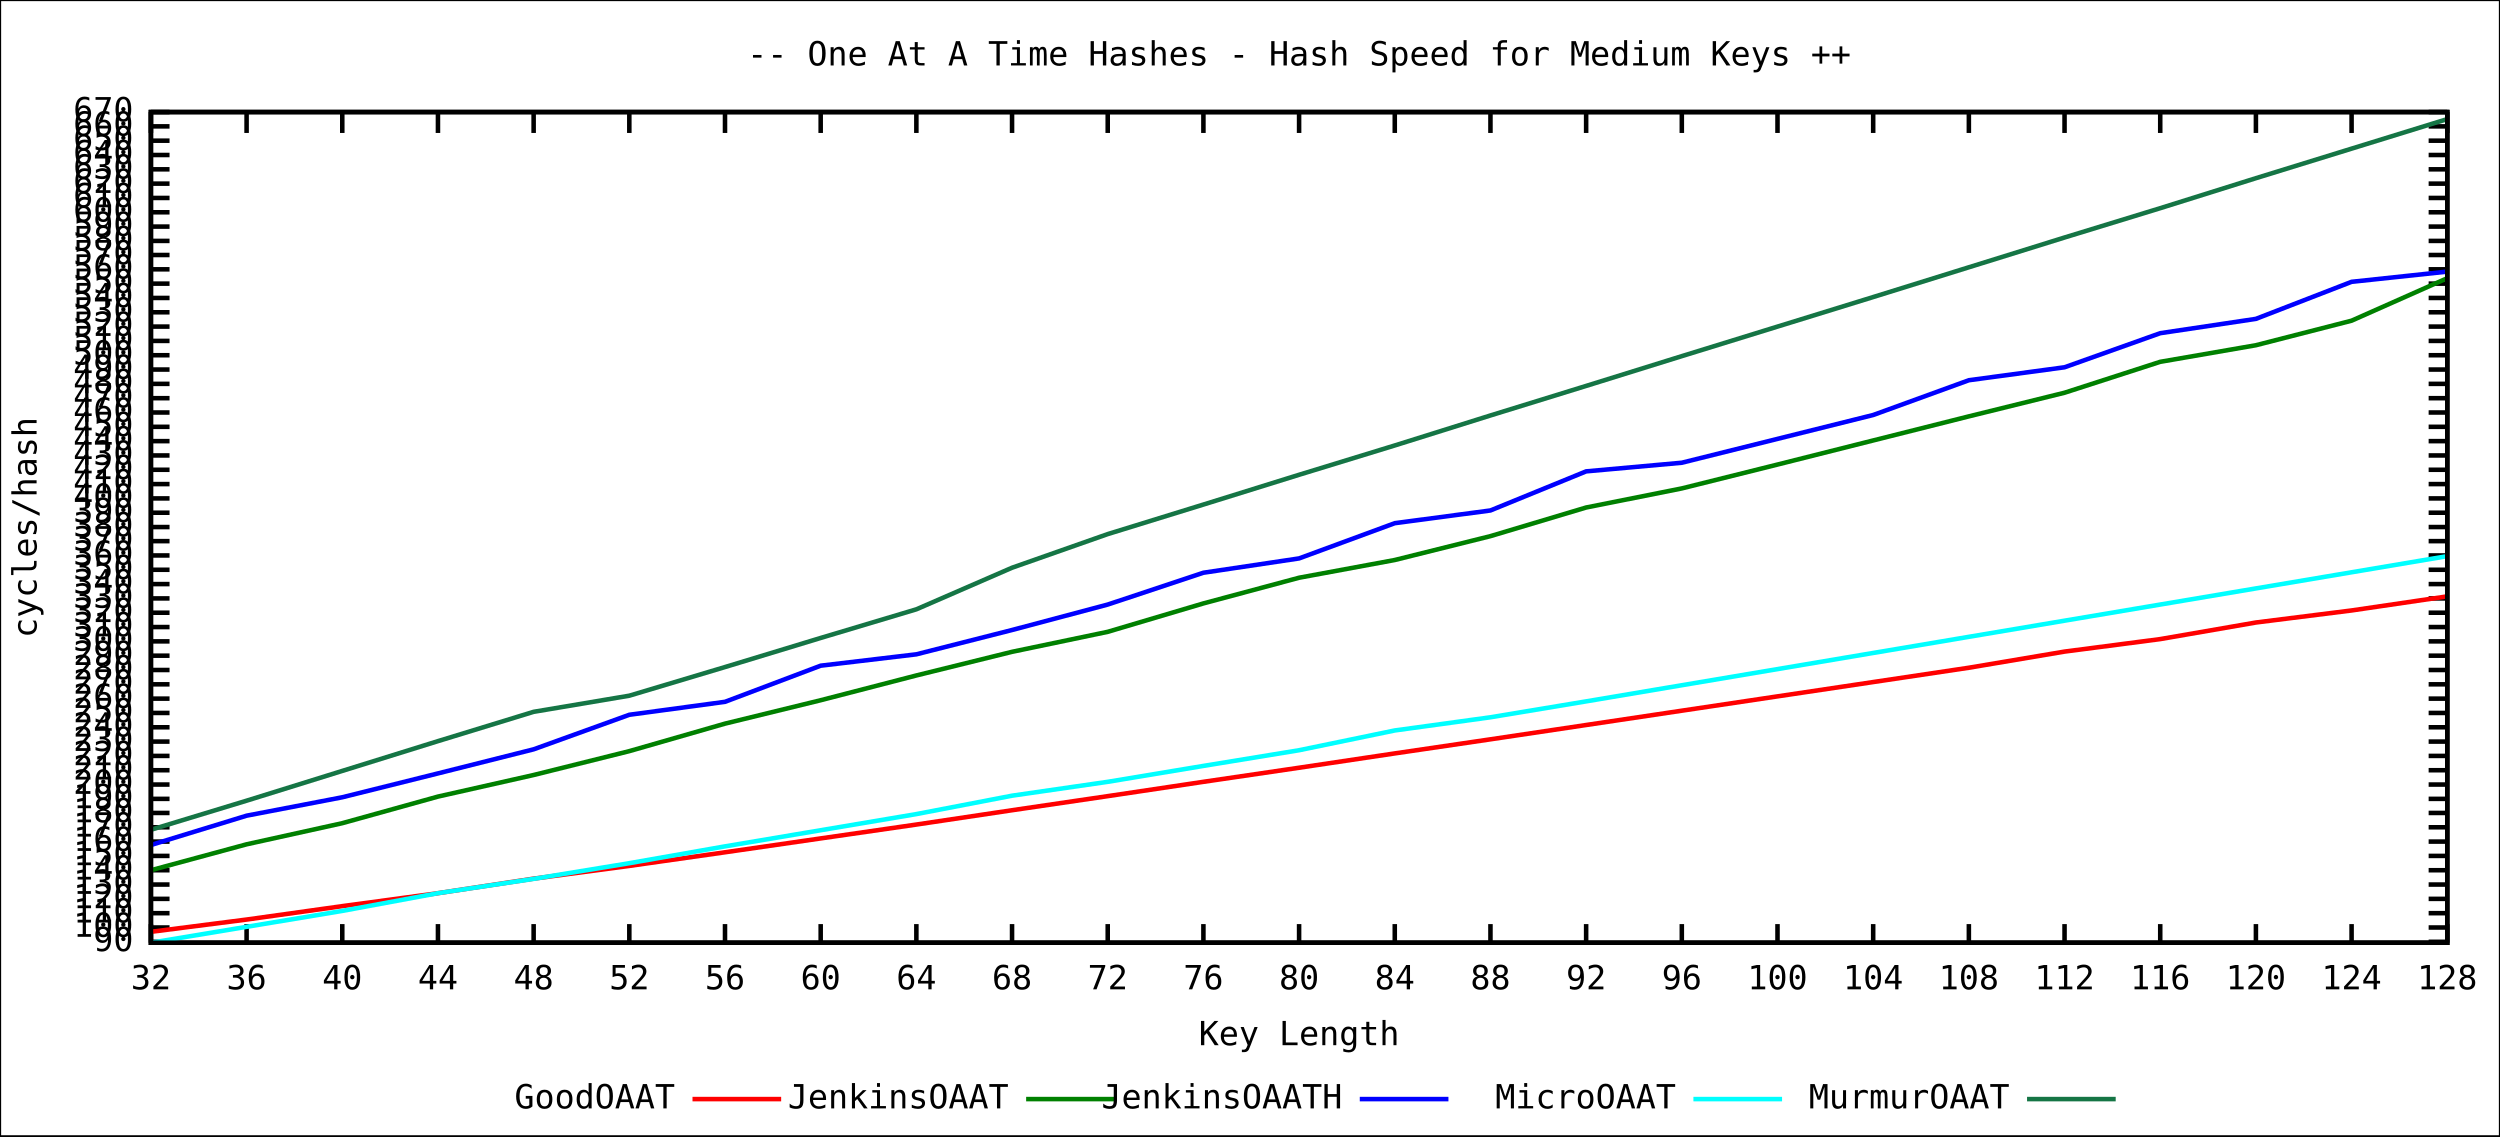
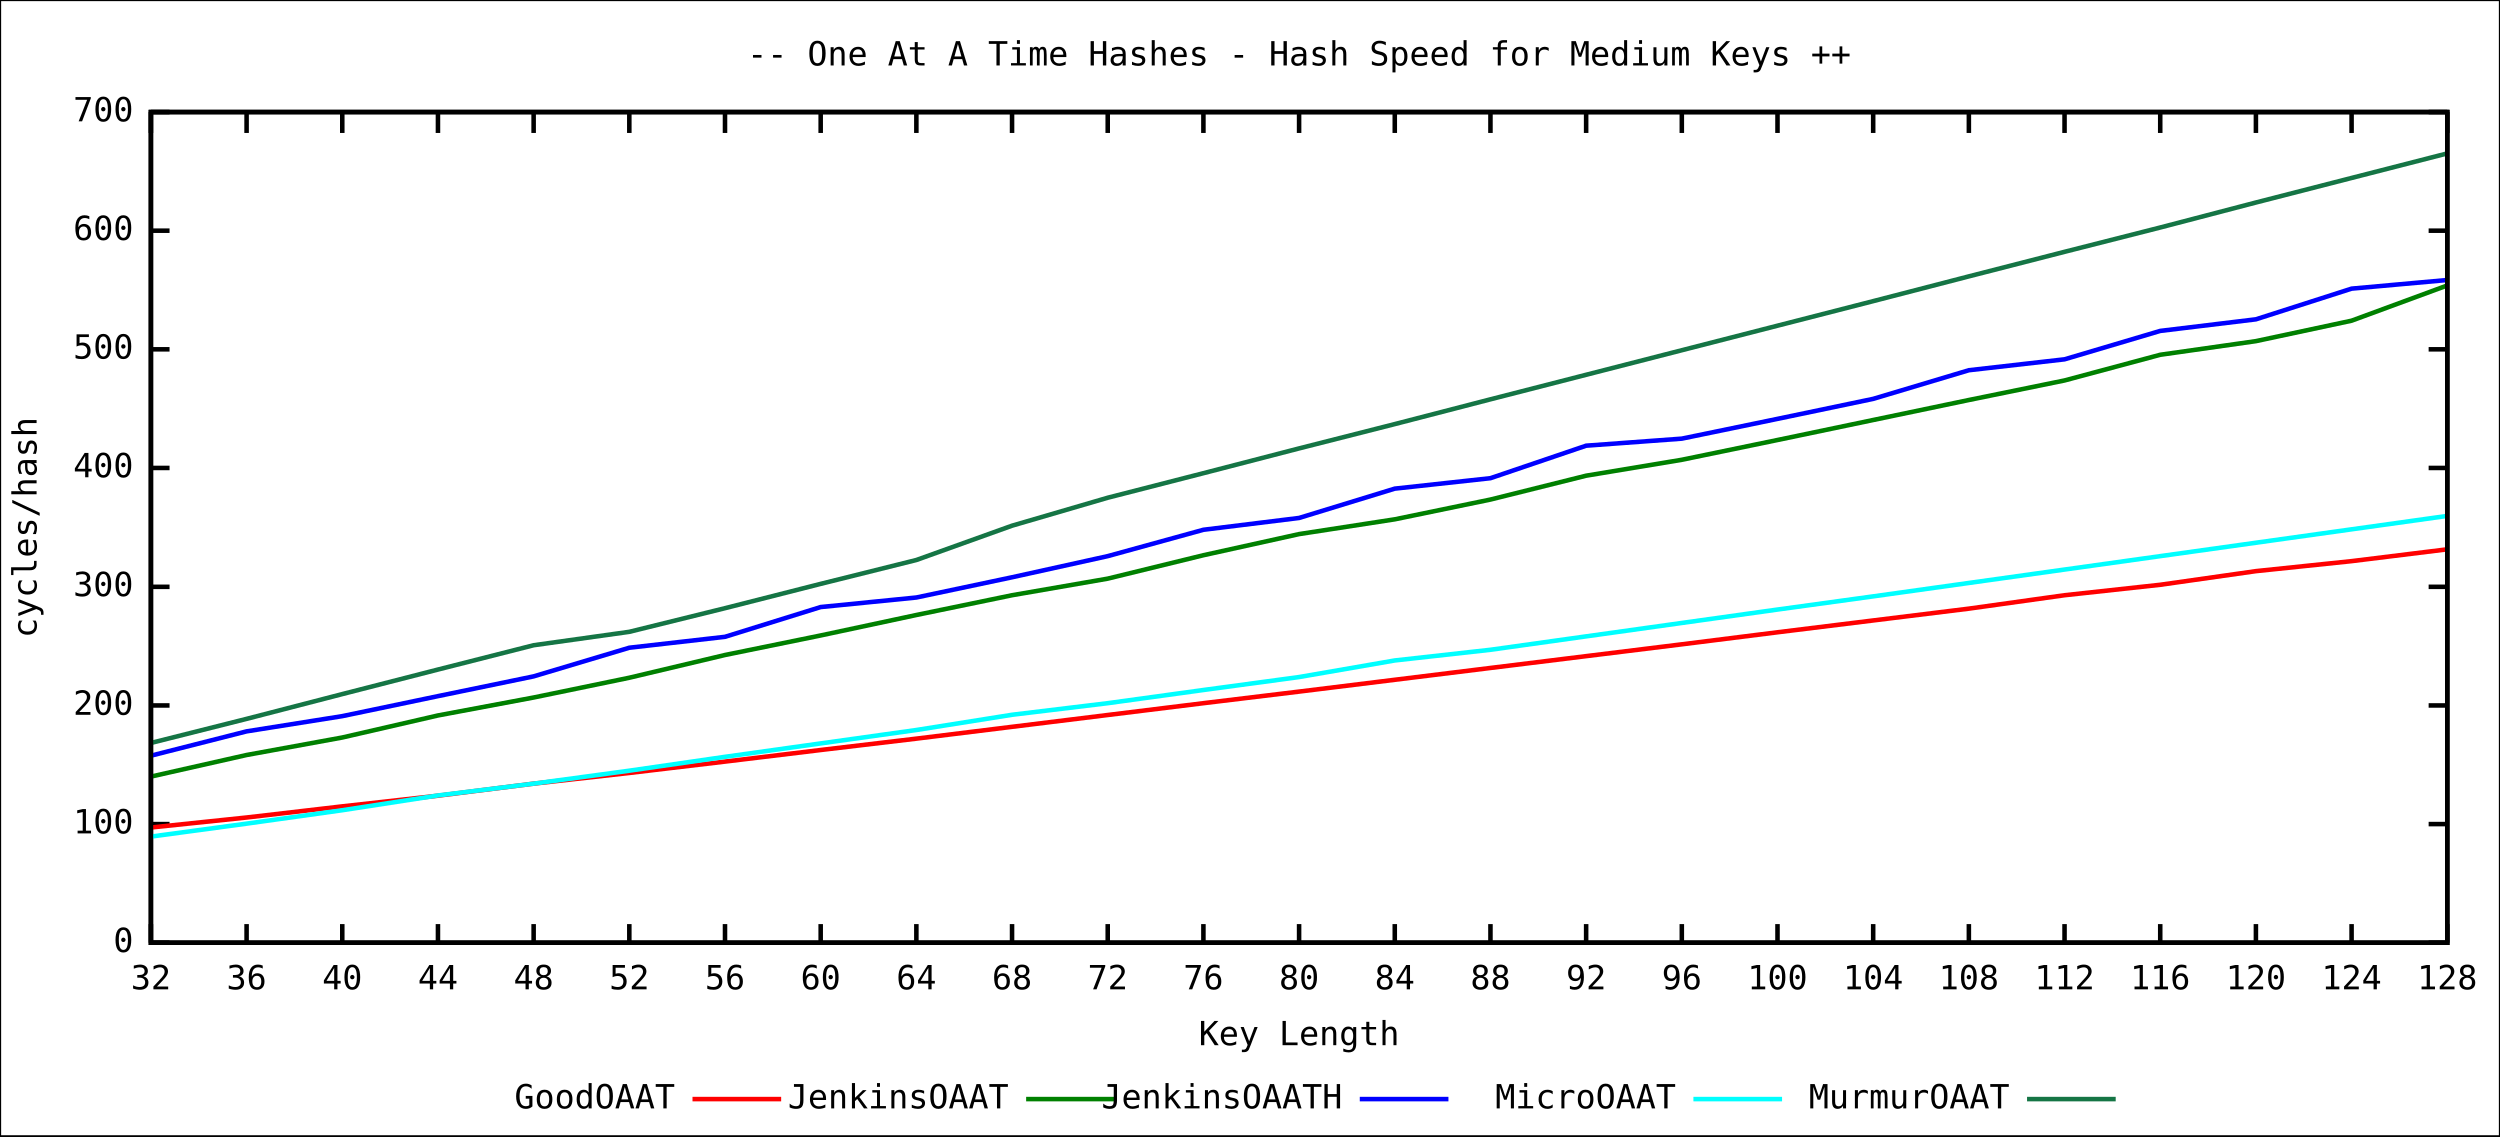
<svg xmlns="http://www.w3.org/2000/svg" xmlns:xlink="http://www.w3.org/1999/xlink" width="1100" height="500" viewBox="0 0 1100 500">
  <rect x="0" y="0" width="1100" height="500" fill="#ffffff" stroke="black" stroke-width="1" />
  <g id="gnuplot_canvas">
    <defs>
      <circle id="gpDot" r="0.5" stroke-width="0.5" />
      <path id="gpPt0" stroke-width="0.244" stroke="currentColor" d="M-1,0 h2 M0,-1 v2" />
      <path id="gpPt1" stroke-width="0.244" stroke="currentColor" d="M-1,-1 L1,1 M1,-1 L-1,1" />
      <path id="gpPt2" stroke-width="0.244" stroke="currentColor" d="M-1,0 L1,0 M0,-1 L0,1 M-1,-1 L1,1 M-1,1 L1,-1" />
      <rect id="gpPt3" stroke-width="0.244" stroke="currentColor" x="-1" y="-1" width="2" height="2" />
      <rect id="gpPt4" stroke-width="0.244" stroke="currentColor" fill="currentColor" x="-1" y="-1" width="2" height="2" />
      <circle id="gpPt5" stroke-width="0.244" stroke="currentColor" cx="0" cy="0" r="1" />
      <use xlink:href="#gpPt5" id="gpPt6" fill="currentColor" stroke="none" />
      <path id="gpPt7" stroke-width="0.244" stroke="currentColor" d="M0,-1.33 L-1.33,0.67 L1.33,0.67 z" />
      <use xlink:href="#gpPt7" id="gpPt8" fill="currentColor" stroke="none" />
      <use xlink:href="#gpPt7" id="gpPt9" stroke="currentColor" transform="rotate(180)" />
      <use xlink:href="#gpPt9" id="gpPt10" fill="currentColor" stroke="none" />
      <use xlink:href="#gpPt3" id="gpPt11" stroke="currentColor" transform="rotate(45)" />
      <use xlink:href="#gpPt11" id="gpPt12" fill="currentColor" stroke="none" />
    </defs>
    <g style="fill:none; color:white; stroke:black; stroke-width:2.00; stroke-linecap:butt; stroke-linejoin:miter">
</g>
    <g style="fill:none; color:black; stroke:currentColor; stroke-width:2.00; stroke-linecap:butt; stroke-linejoin:miter">
-       <path stroke="black" d="M66.4,414.4 L74.6,414.4 M1076.8,414.4 L1068.6,414.4  h0.01" />
-       <g transform="translate(58.7,418.5)" style="stroke:none; fill:black; font-family:mono; font-size:11.00pt; text-anchor:end">
-         <text> 90</text>
-       </g>
-       <path stroke="black" d="M66.4,408.1 L74.6,408.1 M1076.8,408.1 L1068.6,408.1  h0.01" />
-       <g transform="translate(58.7,412.2)" style="stroke:none; fill:black; font-family:mono; font-size:11.00pt; text-anchor:end">
+       <path stroke="black" d="M66.4,414.8 L74.6,414.8 M1076.8,414.8 L1068.6,414.8  h0.01" />
+       <g transform="translate(58.7,418.9)" style="stroke:none; fill:black; font-family:mono; font-size:11.00pt; text-anchor:end">
+         <text> 0</text>
+       </g>
+       <path stroke="black" d="M66.4,362.6 L74.6,362.6 M1076.8,362.6 L1068.6,362.6  h0.01" />
+       <g transform="translate(58.7,366.7)" style="stroke:none; fill:black; font-family:mono; font-size:11.00pt; text-anchor:end">
        <text> 100</text>
      </g>
-       <path stroke="black" d="M66.4,401.8 L74.6,401.8 M1076.8,401.8 L1068.6,401.8  h0.01" />
-       <g transform="translate(58.7,405.9)" style="stroke:none; fill:black; font-family:mono; font-size:11.00pt; text-anchor:end">
-         <text> 110</text>
-       </g>
-       <path stroke="black" d="M66.4,395.5 L74.6,395.5 M1076.8,395.5 L1068.6,395.5  h0.01" />
-       <g transform="translate(58.7,399.6)" style="stroke:none; fill:black; font-family:mono; font-size:11.00pt; text-anchor:end">
-         <text> 120</text>
-       </g>
-       <path stroke="black" d="M66.4,389.2 L74.6,389.2 M1076.8,389.2 L1068.6,389.2  h0.01" />
-       <g transform="translate(58.7,393.3)" style="stroke:none; fill:black; font-family:mono; font-size:11.00pt; text-anchor:end">
-         <text> 130</text>
-       </g>
-       <path stroke="black" d="M66.4,382.9 L74.6,382.9 M1076.8,382.9 L1068.6,382.9  h0.01" />
-       <g transform="translate(58.7,387.0)" style="stroke:none; fill:black; font-family:mono; font-size:11.00pt; text-anchor:end">
-         <text> 140</text>
-       </g>
-       <path stroke="black" d="M66.4,376.6 L74.6,376.6 M1076.8,376.6 L1068.6,376.6  h0.01" />
-       <g transform="translate(58.7,380.7)" style="stroke:none; fill:black; font-family:mono; font-size:11.00pt; text-anchor:end">
-         <text> 150</text>
-       </g>
-       <path stroke="black" d="M66.4,370.3 L74.6,370.3 M1076.8,370.3 L1068.6,370.3  h0.01" />
-       <g transform="translate(58.7,374.4)" style="stroke:none; fill:black; font-family:mono; font-size:11.00pt; text-anchor:end">
-         <text> 160</text>
-       </g>
-       <path stroke="black" d="M66.4,364.0 L74.6,364.0 M1076.8,364.0 L1068.6,364.0  h0.01" />
-       <g transform="translate(58.7,368.1)" style="stroke:none; fill:black; font-family:mono; font-size:11.00pt; text-anchor:end">
-         <text> 170</text>
-       </g>
-       <path stroke="black" d="M66.4,357.7 L74.6,357.7 M1076.8,357.7 L1068.6,357.7  h0.01" />
-       <g transform="translate(58.7,361.8)" style="stroke:none; fill:black; font-family:mono; font-size:11.00pt; text-anchor:end">
-         <text> 180</text>
-       </g>
-       <path stroke="black" d="M66.4,351.5 L74.6,351.5 M1076.8,351.5 L1068.6,351.5  h0.01" />
-       <g transform="translate(58.7,355.6)" style="stroke:none; fill:black; font-family:mono; font-size:11.00pt; text-anchor:end">
-         <text> 190</text>
-       </g>
-       <path stroke="black" d="M66.4,345.2 L74.6,345.2 M1076.8,345.2 L1068.6,345.2  h0.01" />
-       <g transform="translate(58.7,349.3)" style="stroke:none; fill:black; font-family:mono; font-size:11.00pt; text-anchor:end">
+       <path stroke="black" d="M66.4,310.4 L74.6,310.4 M1076.8,310.4 L1068.6,310.4  h0.01" />
+       <g transform="translate(58.7,314.5)" style="stroke:none; fill:black; font-family:mono; font-size:11.00pt; text-anchor:end">
        <text> 200</text>
      </g>
-       <path stroke="black" d="M66.4,338.9 L74.6,338.9 M1076.8,338.9 L1068.6,338.9  h0.01" />
-       <g transform="translate(58.7,343.0)" style="stroke:none; fill:black; font-family:mono; font-size:11.00pt; text-anchor:end">
-         <text> 210</text>
-       </g>
-       <path stroke="black" d="M66.4,332.6 L74.6,332.6 M1076.8,332.6 L1068.6,332.6  h0.01" />
-       <g transform="translate(58.7,336.7)" style="stroke:none; fill:black; font-family:mono; font-size:11.00pt; text-anchor:end">
-         <text> 220</text>
-       </g>
-       <path stroke="black" d="M66.4,326.3 L74.6,326.3 M1076.8,326.3 L1068.6,326.3  h0.01" />
-       <g transform="translate(58.7,330.4)" style="stroke:none; fill:black; font-family:mono; font-size:11.00pt; text-anchor:end">
-         <text> 230</text>
-       </g>
-       <path stroke="black" d="M66.4,320.0 L74.6,320.0 M1076.8,320.0 L1068.6,320.0  h0.01" />
-       <g transform="translate(58.7,324.1)" style="stroke:none; fill:black; font-family:mono; font-size:11.00pt; text-anchor:end">
-         <text> 240</text>
-       </g>
-       <path stroke="black" d="M66.4,313.7 L74.6,313.7 M1076.8,313.7 L1068.6,313.7  h0.01" />
-       <g transform="translate(58.7,317.8)" style="stroke:none; fill:black; font-family:mono; font-size:11.00pt; text-anchor:end">
-         <text> 250</text>
-       </g>
-       <path stroke="black" d="M66.4,307.4 L74.6,307.4 M1076.8,307.4 L1068.6,307.4  h0.01" />
-       <g transform="translate(58.7,311.5)" style="stroke:none; fill:black; font-family:mono; font-size:11.00pt; text-anchor:end">
-         <text> 260</text>
-       </g>
-       <path stroke="black" d="M66.4,301.1 L74.6,301.1 M1076.8,301.1 L1068.6,301.1  h0.01" />
-       <g transform="translate(58.7,305.2)" style="stroke:none; fill:black; font-family:mono; font-size:11.00pt; text-anchor:end">
-         <text> 270</text>
-       </g>
-       <path stroke="black" d="M66.4,294.8 L74.6,294.8 M1076.8,294.8 L1068.6,294.8  h0.01" />
-       <g transform="translate(58.7,298.9)" style="stroke:none; fill:black; font-family:mono; font-size:11.00pt; text-anchor:end">
-         <text> 280</text>
-       </g>
-       <path stroke="black" d="M66.4,288.5 L74.6,288.5 M1076.8,288.5 L1068.6,288.5  h0.01" />
-       <g transform="translate(58.7,292.6)" style="stroke:none; fill:black; font-family:mono; font-size:11.00pt; text-anchor:end">
-         <text> 290</text>
-       </g>
-       <path stroke="black" d="M66.4,282.2 L74.6,282.2 M1076.8,282.2 L1068.6,282.2  h0.01" />
-       <g transform="translate(58.7,286.3)" style="stroke:none; fill:black; font-family:mono; font-size:11.00pt; text-anchor:end">
+       <path stroke="black" d="M66.4,258.2 L74.6,258.2 M1076.8,258.2 L1068.6,258.2  h0.01" />
+       <g transform="translate(58.7,262.3)" style="stroke:none; fill:black; font-family:mono; font-size:11.00pt; text-anchor:end">
        <text> 300</text>
      </g>
-       <path stroke="black" d="M66.4,275.9 L74.6,275.9 M1076.8,275.9 L1068.6,275.9  h0.01" />
-       <g transform="translate(58.7,280.0)" style="stroke:none; fill:black; font-family:mono; font-size:11.00pt; text-anchor:end">
-         <text> 310</text>
-       </g>
-       <path stroke="black" d="M66.4,269.6 L74.6,269.6 M1076.8,269.6 L1068.6,269.6  h0.01" />
-       <g transform="translate(58.7,273.7)" style="stroke:none; fill:black; font-family:mono; font-size:11.00pt; text-anchor:end">
-         <text> 320</text>
-       </g>
-       <path stroke="black" d="M66.4,263.3 L74.6,263.3 M1076.8,263.3 L1068.6,263.3  h0.01" />
-       <g transform="translate(58.7,267.4)" style="stroke:none; fill:black; font-family:mono; font-size:11.00pt; text-anchor:end">
-         <text> 330</text>
-       </g>
-       <path stroke="black" d="M66.4,257.0 L74.6,257.0 M1076.8,257.0 L1068.6,257.0  h0.01" />
-       <g transform="translate(58.7,261.1)" style="stroke:none; fill:black; font-family:mono; font-size:11.00pt; text-anchor:end">
-         <text> 340</text>
-       </g>
-       <path stroke="black" d="M66.4,250.7 L74.6,250.7 M1076.8,250.7 L1068.6,250.7  h0.01" />
-       <g transform="translate(58.7,254.8)" style="stroke:none; fill:black; font-family:mono; font-size:11.00pt; text-anchor:end">
-         <text> 350</text>
-       </g>
-       <path stroke="black" d="M66.4,244.4 L74.6,244.4 M1076.8,244.4 L1068.6,244.4  h0.01" />
-       <g transform="translate(58.7,248.5)" style="stroke:none; fill:black; font-family:mono; font-size:11.00pt; text-anchor:end">
-         <text> 360</text>
-       </g>
-       <path stroke="black" d="M66.4,238.1 L74.6,238.1 M1076.8,238.1 L1068.6,238.1  h0.01" />
-       <g transform="translate(58.7,242.2)" style="stroke:none; fill:black; font-family:mono; font-size:11.00pt; text-anchor:end">
-         <text> 370</text>
-       </g>
-       <path stroke="black" d="M66.4,231.9 L74.6,231.9 M1076.8,231.9 L1068.6,231.9  h0.01" />
-       <g transform="translate(58.7,236.0)" style="stroke:none; fill:black; font-family:mono; font-size:11.00pt; text-anchor:end">
-         <text> 380</text>
-       </g>
-       <path stroke="black" d="M66.4,225.6 L74.6,225.6 M1076.8,225.6 L1068.6,225.6  h0.01" />
-       <g transform="translate(58.7,229.7)" style="stroke:none; fill:black; font-family:mono; font-size:11.00pt; text-anchor:end">
-         <text> 390</text>
-       </g>
-       <path stroke="black" d="M66.4,219.3 L74.6,219.3 M1076.8,219.3 L1068.6,219.3  h0.01" />
-       <g transform="translate(58.7,223.4)" style="stroke:none; fill:black; font-family:mono; font-size:11.00pt; text-anchor:end">
+       <path stroke="black" d="M66.4,205.9 L74.6,205.9 M1076.8,205.9 L1068.6,205.9  h0.01" />
+       <g transform="translate(58.7,210.0)" style="stroke:none; fill:black; font-family:mono; font-size:11.00pt; text-anchor:end">
        <text> 400</text>
      </g>
-       <path stroke="black" d="M66.4,213.0 L74.6,213.0 M1076.8,213.0 L1068.6,213.0  h0.01" />
-       <g transform="translate(58.7,217.1)" style="stroke:none; fill:black; font-family:mono; font-size:11.00pt; text-anchor:end">
-         <text> 410</text>
-       </g>
-       <path stroke="black" d="M66.4,206.7 L74.6,206.7 M1076.8,206.7 L1068.6,206.7  h0.01" />
-       <g transform="translate(58.7,210.8)" style="stroke:none; fill:black; font-family:mono; font-size:11.00pt; text-anchor:end">
-         <text> 420</text>
-       </g>
-       <path stroke="black" d="M66.4,200.4 L74.6,200.4 M1076.8,200.4 L1068.6,200.4  h0.01" />
-       <g transform="translate(58.7,204.5)" style="stroke:none; fill:black; font-family:mono; font-size:11.00pt; text-anchor:end">
-         <text> 430</text>
-       </g>
-       <path stroke="black" d="M66.4,194.1 L74.6,194.1 M1076.8,194.1 L1068.6,194.1  h0.01" />
-       <g transform="translate(58.7,198.2)" style="stroke:none; fill:black; font-family:mono; font-size:11.00pt; text-anchor:end">
-         <text> 440</text>
-       </g>
-       <path stroke="black" d="M66.4,187.8 L74.6,187.8 M1076.8,187.8 L1068.6,187.8  h0.01" />
-       <g transform="translate(58.7,191.9)" style="stroke:none; fill:black; font-family:mono; font-size:11.00pt; text-anchor:end">
-         <text> 450</text>
-       </g>
-       <path stroke="black" d="M66.4,181.5 L74.6,181.5 M1076.8,181.5 L1068.6,181.5  h0.01" />
-       <g transform="translate(58.7,185.6)" style="stroke:none; fill:black; font-family:mono; font-size:11.00pt; text-anchor:end">
-         <text> 460</text>
-       </g>
-       <path stroke="black" d="M66.4,175.2 L74.6,175.2 M1076.8,175.2 L1068.6,175.2  h0.01" />
-       <g transform="translate(58.7,179.3)" style="stroke:none; fill:black; font-family:mono; font-size:11.00pt; text-anchor:end">
-         <text> 470</text>
-       </g>
-       <path stroke="black" d="M66.4,168.9 L74.6,168.9 M1076.8,168.9 L1068.6,168.9  h0.01" />
-       <g transform="translate(58.7,173.0)" style="stroke:none; fill:black; font-family:mono; font-size:11.00pt; text-anchor:end">
-         <text> 480</text>
-       </g>
-       <path stroke="black" d="M66.4,162.6 L74.6,162.6 M1076.8,162.6 L1068.6,162.6  h0.01" />
-       <g transform="translate(58.7,166.7)" style="stroke:none; fill:black; font-family:mono; font-size:11.00pt; text-anchor:end">
-         <text> 490</text>
-       </g>
-       <path stroke="black" d="M66.4,156.3 L74.6,156.3 M1076.8,156.3 L1068.6,156.3  h0.01" />
-       <g transform="translate(58.7,160.4)" style="stroke:none; fill:black; font-family:mono; font-size:11.00pt; text-anchor:end">
+       <path stroke="black" d="M66.4,153.7 L74.6,153.7 M1076.8,153.7 L1068.6,153.7  h0.01" />
+       <g transform="translate(58.7,157.8)" style="stroke:none; fill:black; font-family:mono; font-size:11.00pt; text-anchor:end">
        <text> 500</text>
      </g>
-       <path stroke="black" d="M66.4,150.0 L74.6,150.0 M1076.8,150.0 L1068.6,150.0  h0.01" />
-       <g transform="translate(58.7,154.1)" style="stroke:none; fill:black; font-family:mono; font-size:11.00pt; text-anchor:end">
-         <text> 510</text>
-       </g>
-       <path stroke="black" d="M66.4,143.7 L74.6,143.7 M1076.8,143.7 L1068.6,143.7  h0.01" />
-       <g transform="translate(58.7,147.8)" style="stroke:none; fill:black; font-family:mono; font-size:11.00pt; text-anchor:end">
-         <text> 520</text>
-       </g>
-       <path stroke="black" d="M66.4,137.4 L74.6,137.4 M1076.8,137.4 L1068.6,137.4  h0.01" />
-       <g transform="translate(58.7,141.5)" style="stroke:none; fill:black; font-family:mono; font-size:11.00pt; text-anchor:end">
-         <text> 530</text>
-       </g>
-       <path stroke="black" d="M66.4,131.1 L74.6,131.1 M1076.8,131.1 L1068.6,131.1  h0.01" />
-       <g transform="translate(58.7,135.2)" style="stroke:none; fill:black; font-family:mono; font-size:11.00pt; text-anchor:end">
-         <text> 540</text>
-       </g>
-       <path stroke="black" d="M66.4,124.8 L74.6,124.8 M1076.8,124.8 L1068.6,124.8  h0.01" />
-       <g transform="translate(58.7,128.9)" style="stroke:none; fill:black; font-family:mono; font-size:11.00pt; text-anchor:end">
-         <text> 550</text>
-       </g>
-       <path stroke="black" d="M66.4,118.5 L74.6,118.5 M1076.8,118.5 L1068.6,118.5  h0.01" />
-       <g transform="translate(58.7,122.6)" style="stroke:none; fill:black; font-family:mono; font-size:11.00pt; text-anchor:end">
-         <text> 560</text>
-       </g>
-       <path stroke="black" d="M66.4,112.2 L74.6,112.2 M1076.8,112.2 L1068.6,112.2  h0.01" />
-       <g transform="translate(58.7,116.3)" style="stroke:none; fill:black; font-family:mono; font-size:11.00pt; text-anchor:end">
-         <text> 570</text>
-       </g>
-       <path stroke="black" d="M66.4,106.0 L74.6,106.0 M1076.8,106.0 L1068.6,106.0  h0.01" />
-       <g transform="translate(58.7,110.1)" style="stroke:none; fill:black; font-family:mono; font-size:11.00pt; text-anchor:end">
-         <text> 580</text>
-       </g>
-       <path stroke="black" d="M66.4,99.7 L74.6,99.7 M1076.8,99.7 L1068.6,99.7  h0.01" />
-       <g transform="translate(58.7,103.8)" style="stroke:none; fill:black; font-family:mono; font-size:11.00pt; text-anchor:end">
-         <text> 590</text>
-       </g>
-       <path stroke="black" d="M66.4,93.4 L74.6,93.4 M1076.8,93.4 L1068.6,93.4  h0.01" />
-       <g transform="translate(58.7,97.5)" style="stroke:none; fill:black; font-family:mono; font-size:11.00pt; text-anchor:end">
+       <path stroke="black" d="M66.4,101.5 L74.6,101.5 M1076.8,101.5 L1068.6,101.5  h0.01" />
+       <g transform="translate(58.7,105.6)" style="stroke:none; fill:black; font-family:mono; font-size:11.00pt; text-anchor:end">
        <text> 600</text>
-       </g>
-       <path stroke="black" d="M66.4,87.1 L74.6,87.1 M1076.8,87.1 L1068.6,87.1  h0.01" />
-       <g transform="translate(58.7,91.2)" style="stroke:none; fill:black; font-family:mono; font-size:11.00pt; text-anchor:end">
-         <text> 610</text>
-       </g>
-       <path stroke="black" d="M66.4,80.8 L74.6,80.8 M1076.8,80.8 L1068.6,80.8  h0.01" />
-       <g transform="translate(58.7,84.9)" style="stroke:none; fill:black; font-family:mono; font-size:11.00pt; text-anchor:end">
-         <text> 620</text>
-       </g>
-       <path stroke="black" d="M66.4,74.5 L74.6,74.5 M1076.8,74.5 L1068.6,74.5  h0.01" />
-       <g transform="translate(58.7,78.6)" style="stroke:none; fill:black; font-family:mono; font-size:11.00pt; text-anchor:end">
-         <text> 630</text>
-       </g>
-       <path stroke="black" d="M66.4,68.2 L74.6,68.2 M1076.8,68.2 L1068.6,68.2  h0.01" />
-       <g transform="translate(58.7,72.3)" style="stroke:none; fill:black; font-family:mono; font-size:11.00pt; text-anchor:end">
-         <text> 640</text>
-       </g>
-       <path stroke="black" d="M66.4,61.9 L74.6,61.9 M1076.8,61.9 L1068.6,61.9  h0.01" />
-       <g transform="translate(58.7,66.0)" style="stroke:none; fill:black; font-family:mono; font-size:11.00pt; text-anchor:end">
-         <text> 650</text>
-       </g>
-       <path stroke="black" d="M66.4,55.6 L74.6,55.6 M1076.8,55.6 L1068.6,55.6  h0.01" />
-       <g transform="translate(58.7,59.7)" style="stroke:none; fill:black; font-family:mono; font-size:11.00pt; text-anchor:end">
-         <text> 660</text>
      </g>
      <path stroke="black" d="M66.4,49.3 L74.6,49.3 M1076.8,49.3 L1068.6,49.3  h0.01" />
      <g transform="translate(58.7,53.4)" style="stroke:none; fill:black; font-family:mono; font-size:11.00pt; text-anchor:end">
-         <text> 670</text>
+         <text> 700</text>
      </g>
      <path stroke="black" d="M66.4,414.8 L66.4,406.6 M66.4,49.3 L66.4,57.5  h0.01" />
      <g transform="translate(66.4,435.3)" style="stroke:none; fill:black; font-family:mono; font-size:11.00pt; text-anchor:middle">
        <text> 32</text>
      </g>
      <path stroke="black" d="M108.5,414.8 L108.5,406.6 M108.5,49.3 L108.5,57.5  h0.01" />
      <g transform="translate(108.5,435.3)" style="stroke:none; fill:black; font-family:mono; font-size:11.00pt; text-anchor:middle">
        <text> 36</text>
      </g>
      <path stroke="black" d="M150.6,414.8 L150.6,406.6 M150.6,49.3 L150.6,57.5  h0.01" />
      <g transform="translate(150.6,435.3)" style="stroke:none; fill:black; font-family:mono; font-size:11.00pt; text-anchor:middle">
        <text> 40</text>
      </g>
      <path stroke="black" d="M192.7,414.8 L192.7,406.6 M192.7,49.3 L192.7,57.5  h0.01" />
      <g transform="translate(192.7,435.3)" style="stroke:none; fill:black; font-family:mono; font-size:11.00pt; text-anchor:middle">
        <text> 44</text>
      </g>
      <path stroke="black" d="M234.8,414.8 L234.8,406.6 M234.8,49.3 L234.8,57.5  h0.01" />
      <g transform="translate(234.8,435.3)" style="stroke:none; fill:black; font-family:mono; font-size:11.00pt; text-anchor:middle">
        <text> 48</text>
      </g>
      <path stroke="black" d="M276.9,414.8 L276.9,406.6 M276.9,49.3 L276.9,57.5  h0.01" />
      <g transform="translate(276.9,435.3)" style="stroke:none; fill:black; font-family:mono; font-size:11.00pt; text-anchor:middle">
        <text> 52</text>
      </g>
      <path stroke="black" d="M319.0,414.8 L319.0,406.6 M319.0,49.3 L319.0,57.5  h0.01" />
      <g transform="translate(319.0,435.3)" style="stroke:none; fill:black; font-family:mono; font-size:11.00pt; text-anchor:middle">
        <text> 56</text>
      </g>
      <path stroke="black" d="M361.1,414.8 L361.1,406.6 M361.1,49.3 L361.1,57.5  h0.01" />
      <g transform="translate(361.1,435.3)" style="stroke:none; fill:black; font-family:mono; font-size:11.00pt; text-anchor:middle">
        <text> 60</text>
      </g>
      <path stroke="black" d="M403.2,414.8 L403.2,406.6 M403.2,49.3 L403.2,57.5  h0.01" />
      <g transform="translate(403.2,435.3)" style="stroke:none; fill:black; font-family:mono; font-size:11.00pt; text-anchor:middle">
        <text> 64</text>
      </g>
      <path stroke="black" d="M445.3,414.8 L445.3,406.6 M445.3,49.3 L445.3,57.5  h0.01" />
      <g transform="translate(445.3,435.3)" style="stroke:none; fill:black; font-family:mono; font-size:11.00pt; text-anchor:middle">
        <text> 68</text>
      </g>
      <path stroke="black" d="M487.4,414.8 L487.4,406.6 M487.4,49.3 L487.4,57.5  h0.01" />
      <g transform="translate(487.4,435.3)" style="stroke:none; fill:black; font-family:mono; font-size:11.00pt; text-anchor:middle">
        <text> 72</text>
      </g>
      <path stroke="black" d="M529.5,414.8 L529.5,406.6 M529.5,49.3 L529.5,57.5  h0.01" />
      <g transform="translate(529.5,435.3)" style="stroke:none; fill:black; font-family:mono; font-size:11.00pt; text-anchor:middle">
        <text> 76</text>
      </g>
      <path stroke="black" d="M571.6,414.8 L571.6,406.6 M571.6,49.3 L571.6,57.5  h0.01" />
      <g transform="translate(571.6,435.3)" style="stroke:none; fill:black; font-family:mono; font-size:11.00pt; text-anchor:middle">
        <text> 80</text>
      </g>
      <path stroke="black" d="M613.7,414.8 L613.7,406.6 M613.7,49.3 L613.7,57.5  h0.01" />
      <g transform="translate(613.7,435.3)" style="stroke:none; fill:black; font-family:mono; font-size:11.00pt; text-anchor:middle">
        <text> 84</text>
      </g>
      <path stroke="black" d="M655.8,414.8 L655.8,406.6 M655.8,49.3 L655.8,57.5  h0.01" />
      <g transform="translate(655.8,435.3)" style="stroke:none; fill:black; font-family:mono; font-size:11.00pt; text-anchor:middle">
        <text> 88</text>
      </g>
      <path stroke="black" d="M697.9,414.8 L697.9,406.6 M697.9,49.3 L697.9,57.5  h0.01" />
      <g transform="translate(697.9,435.3)" style="stroke:none; fill:black; font-family:mono; font-size:11.00pt; text-anchor:middle">
        <text> 92</text>
      </g>
      <path stroke="black" d="M740.0,414.8 L740.0,406.6 M740.0,49.3 L740.0,57.5  h0.01" />
      <g transform="translate(740.0,435.3)" style="stroke:none; fill:black; font-family:mono; font-size:11.00pt; text-anchor:middle">
        <text> 96</text>
      </g>
      <path stroke="black" d="M782.1,414.8 L782.1,406.6 M782.1,49.3 L782.1,57.5  h0.01" />
      <g transform="translate(782.1,435.3)" style="stroke:none; fill:black; font-family:mono; font-size:11.00pt; text-anchor:middle">
        <text> 100</text>
      </g>
      <path stroke="black" d="M824.2,414.8 L824.2,406.6 M824.2,49.3 L824.2,57.5  h0.01" />
      <g transform="translate(824.2,435.3)" style="stroke:none; fill:black; font-family:mono; font-size:11.00pt; text-anchor:middle">
        <text> 104</text>
      </g>
      <path stroke="black" d="M866.3,414.8 L866.3,406.6 M866.3,49.3 L866.3,57.5  h0.01" />
      <g transform="translate(866.3,435.3)" style="stroke:none; fill:black; font-family:mono; font-size:11.00pt; text-anchor:middle">
        <text> 108</text>
      </g>
      <path stroke="black" d="M908.4,414.8 L908.4,406.6 M908.4,49.3 L908.4,57.5  h0.01" />
      <g transform="translate(908.4,435.3)" style="stroke:none; fill:black; font-family:mono; font-size:11.00pt; text-anchor:middle">
        <text> 112</text>
      </g>
      <path stroke="black" d="M950.5,414.8 L950.5,406.6 M950.5,49.3 L950.5,57.5  h0.01" />
      <g transform="translate(950.5,435.3)" style="stroke:none; fill:black; font-family:mono; font-size:11.00pt; text-anchor:middle">
        <text> 116</text>
      </g>
      <path stroke="black" d="M992.6,414.8 L992.6,406.6 M992.6,49.3 L992.6,57.5  h0.01" />
      <g transform="translate(992.6,435.3)" style="stroke:none; fill:black; font-family:mono; font-size:11.00pt; text-anchor:middle">
        <text> 120</text>
      </g>
      <path stroke="black" d="M1034.7,414.8 L1034.7,406.6 M1034.7,49.3 L1034.7,57.5  h0.01" />
      <g transform="translate(1034.7,435.3)" style="stroke:none; fill:black; font-family:mono; font-size:11.00pt; text-anchor:middle">
        <text> 124</text>
      </g>
      <path stroke="black" d="M1076.8,414.8 L1076.8,406.6 M1076.8,49.3 L1076.8,57.5  h0.01" />
      <g transform="translate(1076.8,435.3)" style="stroke:none; fill:black; font-family:mono; font-size:11.00pt; text-anchor:middle">
        <text> 128</text>
      </g>
      <path stroke="black" d="M66.4,49.3 L66.4,414.8 L1076.8,414.8 L1076.8,49.3 L66.4,49.3 Z  h0.01" />
      <g transform="translate(16.1,232.1) rotate(270)" style="stroke:none; fill:black; font-family:mono; font-size:11.00pt; text-anchor:middle">
        <text>cycles/hash</text>
      </g>
      <g transform="translate(571.6,459.9)" style="stroke:none; fill:black; font-family:mono; font-size:11.00pt; text-anchor:middle">
        <text>Key Length</text>
      </g>
      <g transform="translate(571.6,28.8)" style="stroke:none; fill:black; font-family:mono; font-size:11.00pt; text-anchor:middle">
        <text>
          <a href="One_At_A_Time_Hashes.short.svg">--</a> One At A Time Hashes - Hash Speed for Medium Keys <a href="One_At_A_Time_Hashes.long.svg">++</a>
        </text>
      </g>
    </g>
    <g id="GoodOAAT">
      <g style="fill:none; color:red; stroke:currentColor; stroke-width:2.00; stroke-linecap:butt; stroke-linejoin:miter">
        <g visibility="visible">
          <g transform="translate(297.0,487.7)" style="stroke:none; fill:black; font-family:mono; font-size:11.00pt; text-anchor:end">
            <text>GoodOAAT</text>
          </g>
          <path d="M304.7,483.6 L343.7,483.6  h0.01" />
        </g>
-         <path d="M66.4,410.0 L108.5,404.6 L150.6,398.7 L192.7,393.0 L234.8,386.6 L276.9,381.0 L319.0,375.0 L361.1,368.9    L403.2,362.8 L445.3,356.5 L487.4,350.3 L529.5,344.0 L571.6,337.8 L613.7,331.5 L655.8,325.3 L697.9,319.0    L740.0,312.7 L782.1,306.4 L824.2,300.1 L866.3,293.8 L908.4,286.7 L950.5,281.2 L992.6,273.9 L1034.7,268.6    L1076.8,262.4  h0.01" />
+         <path d="M66.4,364.1 L108.5,359.7 L150.6,354.8 L192.7,350.1 L234.8,344.8 L276.9,340.1 L319.0,335.1 L361.1,330.0    L403.2,325.0 L445.3,319.8 L487.4,314.6 L529.5,309.4 L571.6,304.3 L613.7,299.1 L655.8,293.9 L697.9,288.7    L740.0,283.5 L782.1,278.2 L824.2,273.0 L866.3,267.8 L908.4,261.9 L950.5,257.3 L992.6,251.3 L1034.7,246.9    L1076.8,241.7  h0.01" />
      </g>
    </g>
    <g id="JenkinsOAAT">
      <g style="fill:none; color:green; stroke:currentColor; stroke-width:2.00; stroke-linecap:butt; stroke-linejoin:miter">
        <g visibility="visible">
          <g transform="translate(443.8,487.7)" style="stroke:none; fill:black; font-family:mono; font-size:11.00pt; text-anchor:end">
            <text>JenkinsOAAT</text>
          </g>
          <path d="M451.5,483.6 L490.5,483.6  h0.01" />
        </g>
-         <path d="M66.4,382.9 L108.5,371.5 L150.6,362.2 L192.7,350.5 L234.8,341.0 L276.9,330.5 L319.0,318.4 L361.1,308.1    L403.2,297.2 L445.3,286.8 L487.4,278.0 L529.5,265.5 L571.6,254.2 L613.7,246.4 L655.8,235.9 L697.9,223.3    L740.0,214.9 L782.1,204.4 L824.2,193.8 L866.3,183.2 L908.4,172.8 L950.5,159.2 L992.6,151.9 L1034.7,141.1    L1076.8,122.4  h0.01" />
+         <path d="M66.4,341.7 L108.5,332.2 L150.6,324.5 L192.7,314.8 L234.8,306.9 L276.9,298.2 L319.0,288.2 L361.1,279.6    L403.2,270.6 L445.3,261.9 L487.4,254.6 L529.5,244.3 L571.6,235.0 L613.7,228.5 L655.8,219.8 L697.9,209.3    L740.0,202.3 L782.1,193.6 L824.2,184.8 L866.3,176.0 L908.4,167.4 L950.5,156.1 L992.6,150.1 L1034.7,141.1    L1076.8,125.6  h0.01" />
      </g>
    </g>
    <g id="JenkinsOAATH">
      <g style="fill:none; color:blue; stroke:currentColor; stroke-width:2.00; stroke-linecap:butt; stroke-linejoin:miter">
        <g visibility="visible">
          <g transform="translate(590.6,487.7)" style="stroke:none; fill:black; font-family:mono; font-size:11.00pt; text-anchor:end">
            <text>JenkinsOAATH</text>
          </g>
          <path d="M598.3,483.6 L637.3,483.6  h0.01" />
        </g>
-         <path d="M66.4,371.8 L108.5,358.9 L150.6,350.8 L192.7,340.3 L234.8,329.7 L276.9,314.5 L319.0,308.8 L361.1,292.9    L403.2,287.9 L445.3,277.2 L487.4,266.0 L529.5,252.0 L571.6,245.7 L613.7,230.2 L655.8,224.6 L697.9,207.4    L740.0,203.6 L782.1,193.1 L824.2,182.6 L866.3,167.3 L908.4,161.6 L950.5,146.6 L992.6,140.3 L1034.7,124.0    L1076.8,119.5  h0.01" />
+         <path d="M66.4,332.5 L108.5,321.8 L150.6,315.1 L192.7,306.3 L234.8,297.6 L276.9,285.0 L319.0,280.2 L361.1,267.1    L403.2,262.9 L445.3,254.0 L487.4,244.7 L529.5,233.1 L571.6,227.9 L613.7,215.0 L655.8,210.4 L697.9,196.1    L740.0,193.0 L782.1,184.3 L824.2,175.5 L866.3,162.9 L908.4,158.1 L950.5,145.6 L992.6,140.5 L1034.7,127.0    L1076.8,123.2  h0.01" />
      </g>
    </g>
    <g id="MicroOAAT">
      <g style="fill:none; color:cyan; stroke:currentColor; stroke-width:2.00; stroke-linecap:butt; stroke-linejoin:miter">
        <g visibility="visible">
          <g transform="translate(737.4,487.7)" style="stroke:none; fill:black; font-family:mono; font-size:11.00pt; text-anchor:end">
            <text>MicroOAAT</text>
          </g>
          <path d="M745.1,483.6 L784.1,483.6  h0.01" />
        </g>
-         <path d="M66.4,414.8 L108.5,407.8 L150.6,400.8 L192.7,393.0 L234.8,386.7 L276.9,379.8 L319.0,372.4 L361.1,365.3    L403.2,358.2 L445.3,350.1 L487.4,344.0 L529.5,337.0 L571.6,330.1 L613.7,321.4 L655.8,315.6 L697.9,308.6    L740.0,301.5 L782.1,294.4 L824.2,287.3 L866.3,280.2 L908.4,273.1 L950.5,266.0 L992.6,258.9 L1034.7,251.8    L1076.8,244.7  h0.01" />
+         <path d="M66.4,368.1 L108.5,362.4 L150.6,356.5 L192.7,350.0 L234.8,344.8 L276.9,339.1 L319.0,333.0 L361.1,327.1    L403.2,321.2 L445.3,314.5 L487.4,309.4 L529.5,303.6 L571.6,297.9 L613.7,290.6 L655.8,285.9 L697.9,280.0    L740.0,274.1 L782.1,268.2 L824.2,262.4 L866.3,256.5 L908.4,250.6 L950.5,244.7 L992.6,238.8 L1034.7,232.9    L1076.8,227.0  h0.01" />
      </g>
    </g>
    <g id="MurmurOAAT">
      <g style="fill:none; color:#157545; stroke:currentColor; stroke-width:2.00; stroke-linecap:butt; stroke-linejoin:miter">
        <g visibility="visible">
          <g transform="translate(884.2,487.7)" style="stroke:none; fill:black; font-family:mono; font-size:11.00pt; text-anchor:end">
            <text>MurmurOAAT</text>
          </g>
          <path d="M891.9,483.6 L930.9,483.6  h0.01" />
        </g>
-         <path d="M66.4,365.1 L108.5,352.3 L150.6,339.2 L192.7,326.1 L234.8,313.2 L276.9,306.1 L319.0,293.5 L361.1,280.7    L403.2,268.1 L445.3,249.8 L487.4,235.0 L529.5,222.0 L571.6,208.9 L613.7,196.0 L655.8,182.8 L697.9,169.8    L740.0,156.7 L782.1,143.7 L824.2,130.7 L866.3,117.6 L908.4,104.5 L950.5,91.6 L992.6,78.4 L1034.7,65.4    L1076.8,52.4  h0.01" />
+         <path d="M66.4,326.9 L108.5,316.3 L150.6,305.4 L192.7,294.6 L234.8,283.9 L276.9,278.0 L319.0,267.6 L361.1,256.9    L403.2,246.4 L445.3,231.3 L487.4,219.0 L529.5,208.2 L571.6,197.3 L613.7,186.6 L655.8,175.7 L697.9,164.9    L740.0,154.1 L782.1,143.3 L824.2,132.5 L866.3,121.6 L908.4,110.8 L950.5,100.1 L992.6,89.1 L1034.7,78.3    L1076.8,67.5  h0.01" />
      </g>
    </g>
    <g style="fill:none; color:black; stroke:currentColor; stroke-width:2.00; stroke-linecap:butt; stroke-linejoin:miter">
      <path stroke="black" d="M66.4,49.3 L66.4,414.8 L1076.8,414.8 L1076.8,49.3 L66.4,49.3 Z  h0.01" />
    </g>
  </g>
  <text id="coord_text" text-anchor="start" pointer-events="none" font-size="12" font-family="Arial" visibility="hidden"> </text>
</svg>
